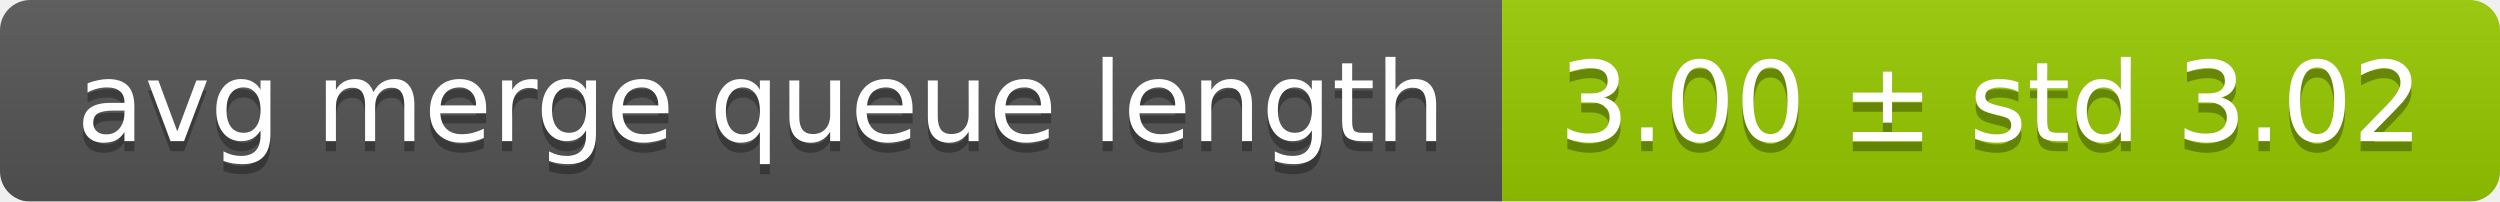
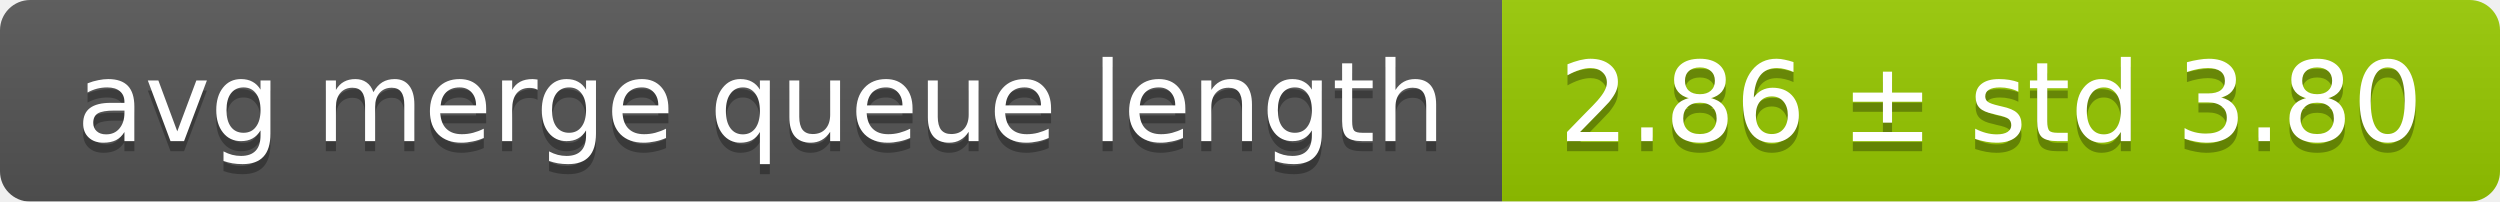
<svg xmlns="http://www.w3.org/2000/svg" width="248" height="20">
  <linearGradient id="smooth" x2="0" y2="100%">
    <stop offset="0" stop-color="#bbb" stop-opacity=".1" />
    <stop offset="1" stop-opacity=".1" />
  </linearGradient>
  <mask id="round">
    <rect width="248" height="20" rx="3" fill="#fff" />
  </mask>
  <g mask="url(#round)">
    <rect width="149" height="20" fill="#555" />
    <rect x="149" width="99" height="20" fill="#97ca00" />
    <rect width="248" height="20" fill="url(#smooth)" />
  </g>
  <g fill="#fff" text-anchor="middle" font-family="DejaVu Sans,Verdana,Geneva,sans-serif" font-size="11">
    <text x="75.5" y="15" fill="#010101" fill-opacity=".3">avg merge queue length</text>
    <text x="75.5" y="14">avg merge queue length</text>
-     <text x="197.5" y="15" fill="#010101" fill-opacity=".3">3.00 ± std 3.02</text>
-     <text x="197.5" y="14">3.00 ± std 3.02</text>
+     <text x="197.5" y="15" fill="#010101" fill-opacity=".3">2.86 ± std 3.80</text>
+     <text x="197.5" y="14">2.86 ± std 3.80</text>
  </g>
</svg>
